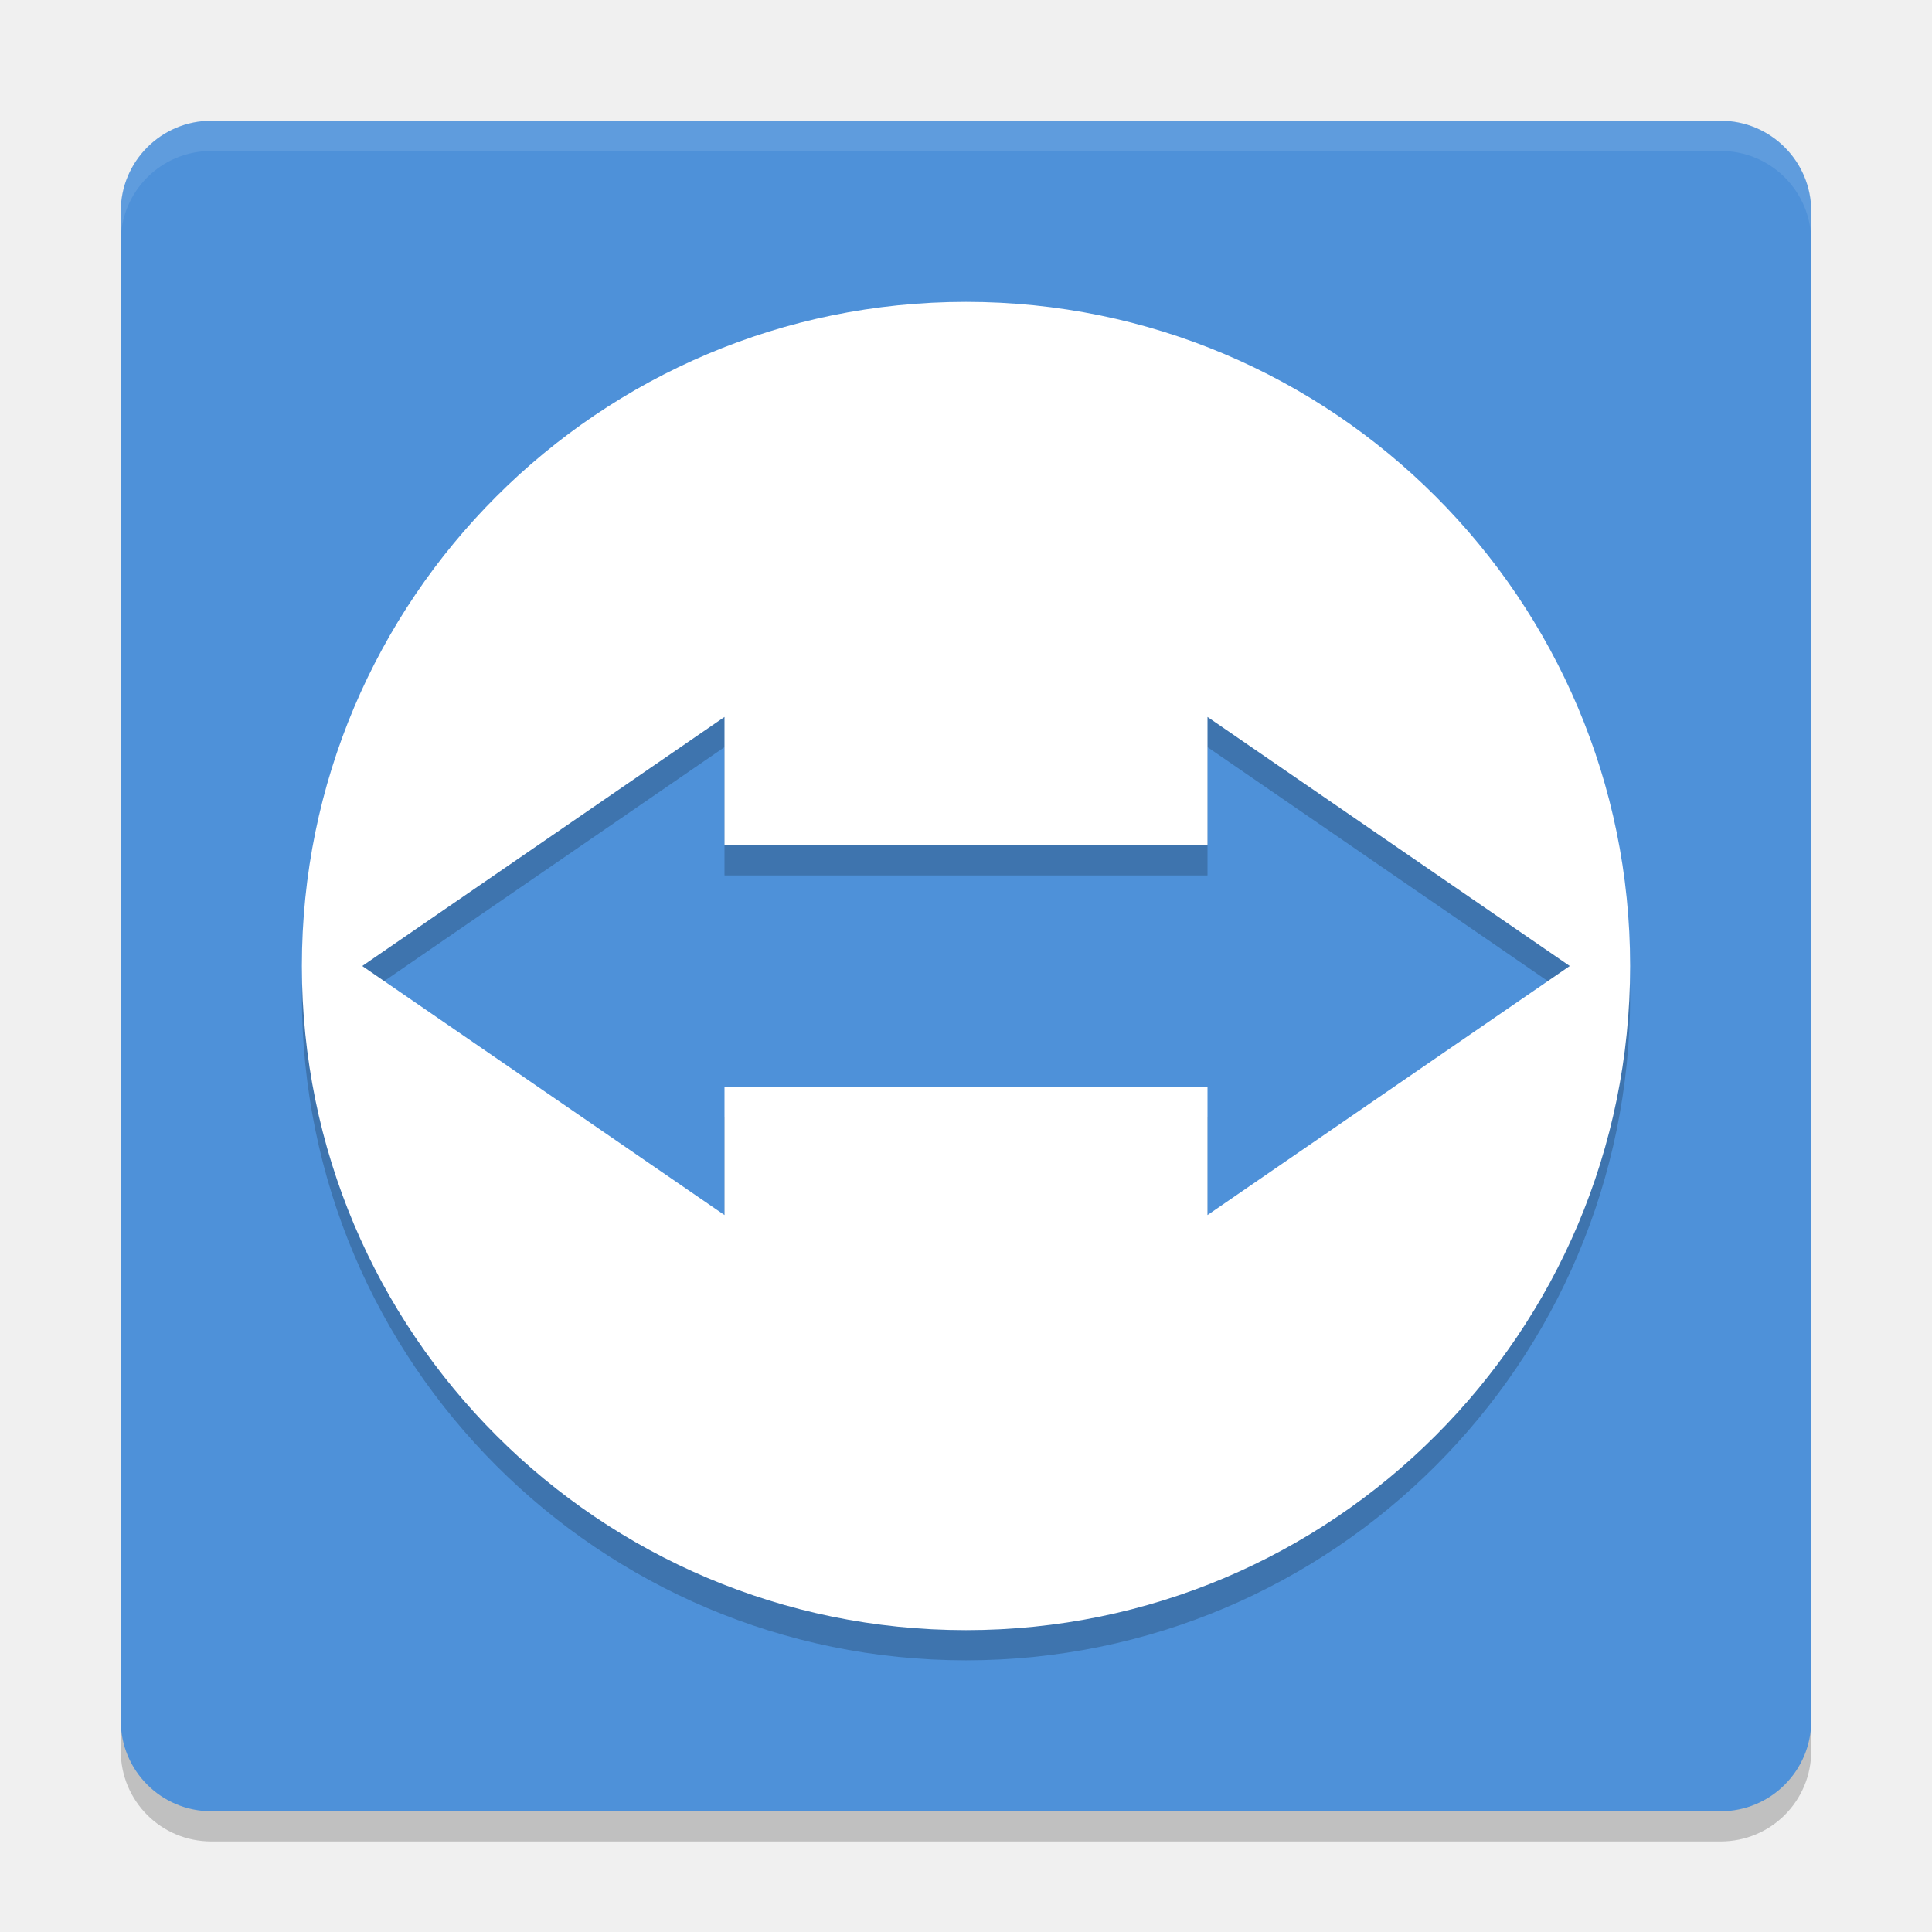
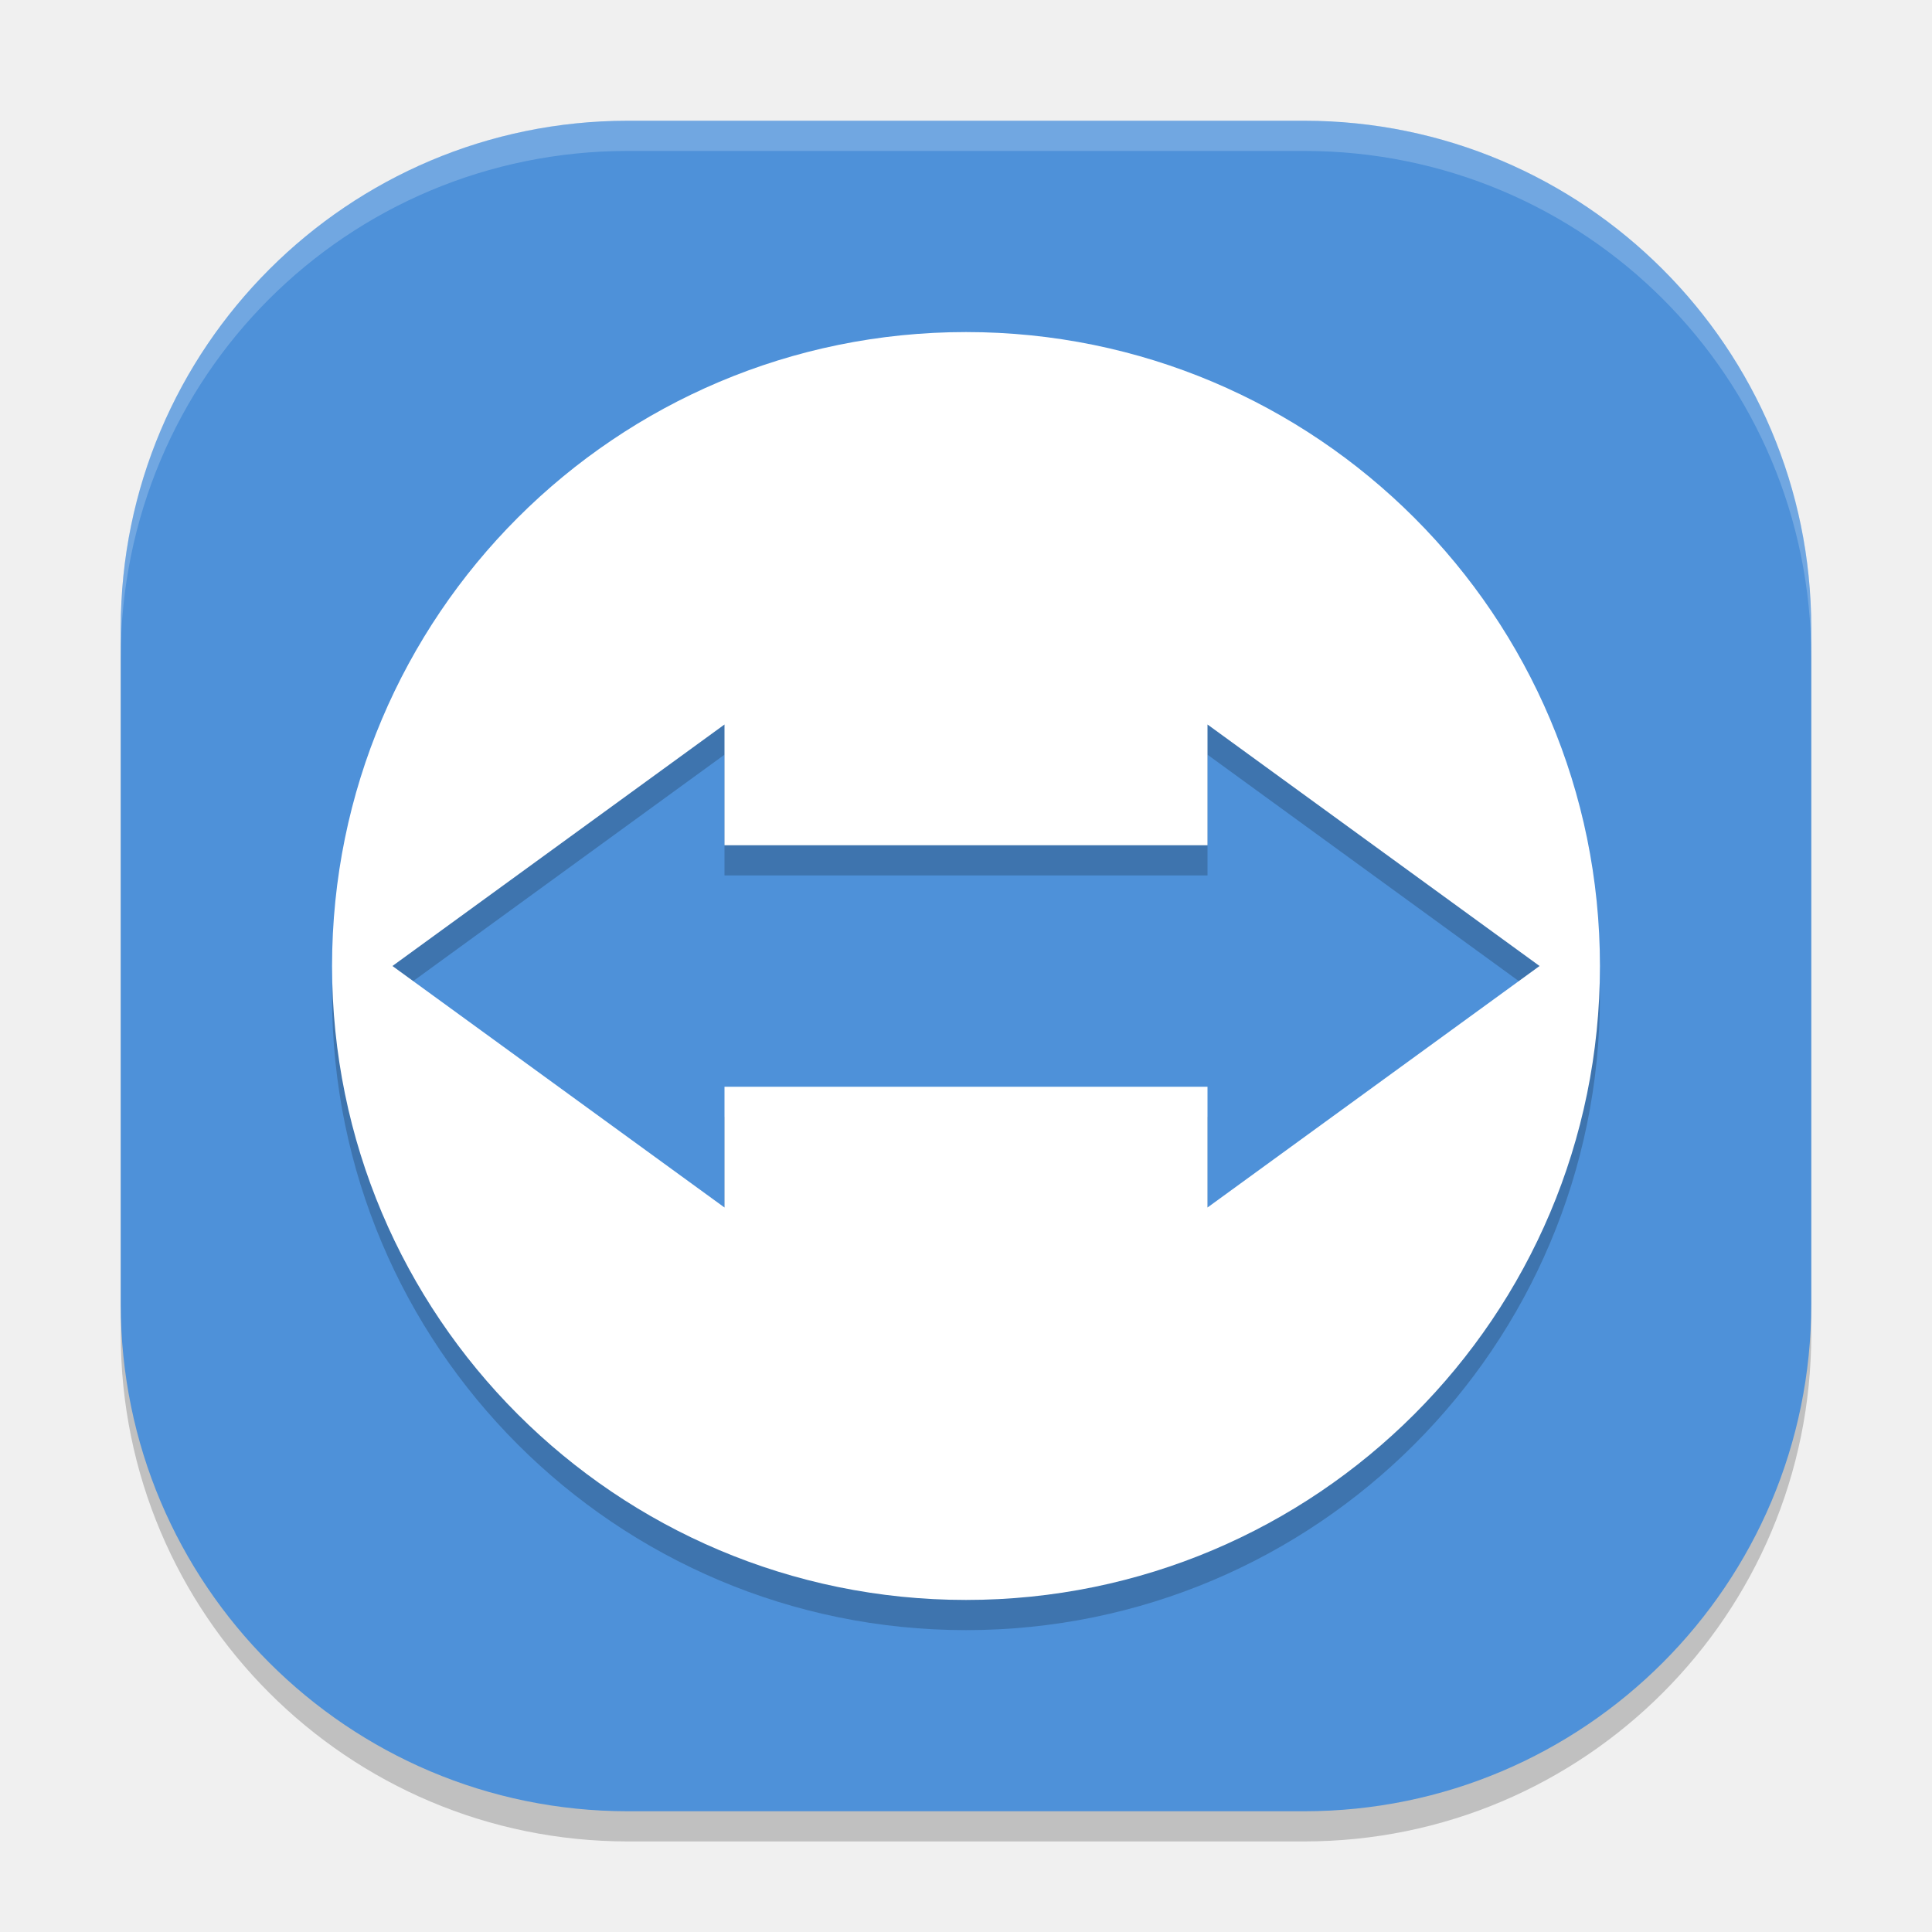
<svg xmlns="http://www.w3.org/2000/svg" width="64" height="64" version="1">
-   <path style="opacity:0.2" d="m 4,56 0,2 c 0,1.662 1.338,3 3,3 l 50,0 c 1.662,0 3,-1.338 3,-3 l 0,-2 c 0,1.662 -1.338,3 -3,3 L 7,59 C 5.338,59 4,57.662 4,56 Z" />
-   <rect style="fill:#4e91d9" width="56" height="56" x="-60" y="-60" rx="3" ry="3" transform="matrix(0,-1,-1,0,0,0)" />
-   <path style="opacity:0.1;fill:#ffffff" d="M 7 4 C 5.338 4 4 5.338 4 7 L 4 8 C 4 6.338 5.338 5 7 5 L 57 5 C 58.662 5 60 6.338 60 8 L 60 7 C 60 5.338 58.662 4 57 4 L 7 4 z" />
-   <path d="M 32,11 C 19.85,11 10,20.85 10,33 10,45.15 19.85,55 32,55 44.15,55 54,45.15 54,33 54,20.85 44.15,11 32,11 Z M 24,24.75 24,29 40,29 40,24.75 52,33 40,41.25 40,37 24,37 24,41.25 12,33 Z" style="opacity:0.2" />
-   <path style="fill:#ffffff" d="M 32,10 C 19.85,10 10,19.85 10,32 10,44.15 19.85,54 32,54 44.15,54 54,44.15 54,32 54,19.85 44.15,10 32,10 Z M 24,23.75 24,28 40,28 40,23.75 52,32 40,40.25 40,36 24,36 24,40.25 12,32 Z" />
+   <rect width="56" height="56" x="-61" y="-60" rx="16.8" ry="16.8" transform="matrix(0,-1,-1,0,0,0)" style="opacity:0.2" />
+   <rect style="fill:#4e91d9" width="56" height="56" x="-60" y="-60" rx="16.8" ry="16.8" transform="matrix(0,-1,-1,0,0,0)" />
+   <path d="M 32,12 C 20.402,12 11,21.402 11,33 11,44.598 20.402,54 32,54 43.598,54 53,44.598 53,33 53,21.402 43.598,12 32,12 Z m -8,13 v 4 h 16 v -4 l 11,8 -11,8 V 37 H 24 v 4 L 13,33 Z" style="opacity:0.2" />
+   <path style="fill:#ffffff" d="M 32 11 C 20.402 11 11 20.402 11 32 C 11 43.598 20.402 53 32 53 C 43.598 53 53 43.598 53 32 C 53 20.402 43.598 11 32 11 z M 24 24 L 24 28 L 40 28 L 40 24 L 51 32 L 40 40 L 40 36 L 24 36 L 24 40 L 13 32 L 24 24 z" />
+   <path style="fill:#ffffff;opacity:0.2" d="M 20.801 4 C 11.494 4 4 11.494 4 20.801 L 4 21.801 C 4 12.494 11.494 5 20.801 5 L 43.199 5 C 52.506 5 60 12.494 60 21.801 L 60 20.801 C 60 11.494 52.506 4 43.199 4 L 20.801 4 z" />
</svg>
